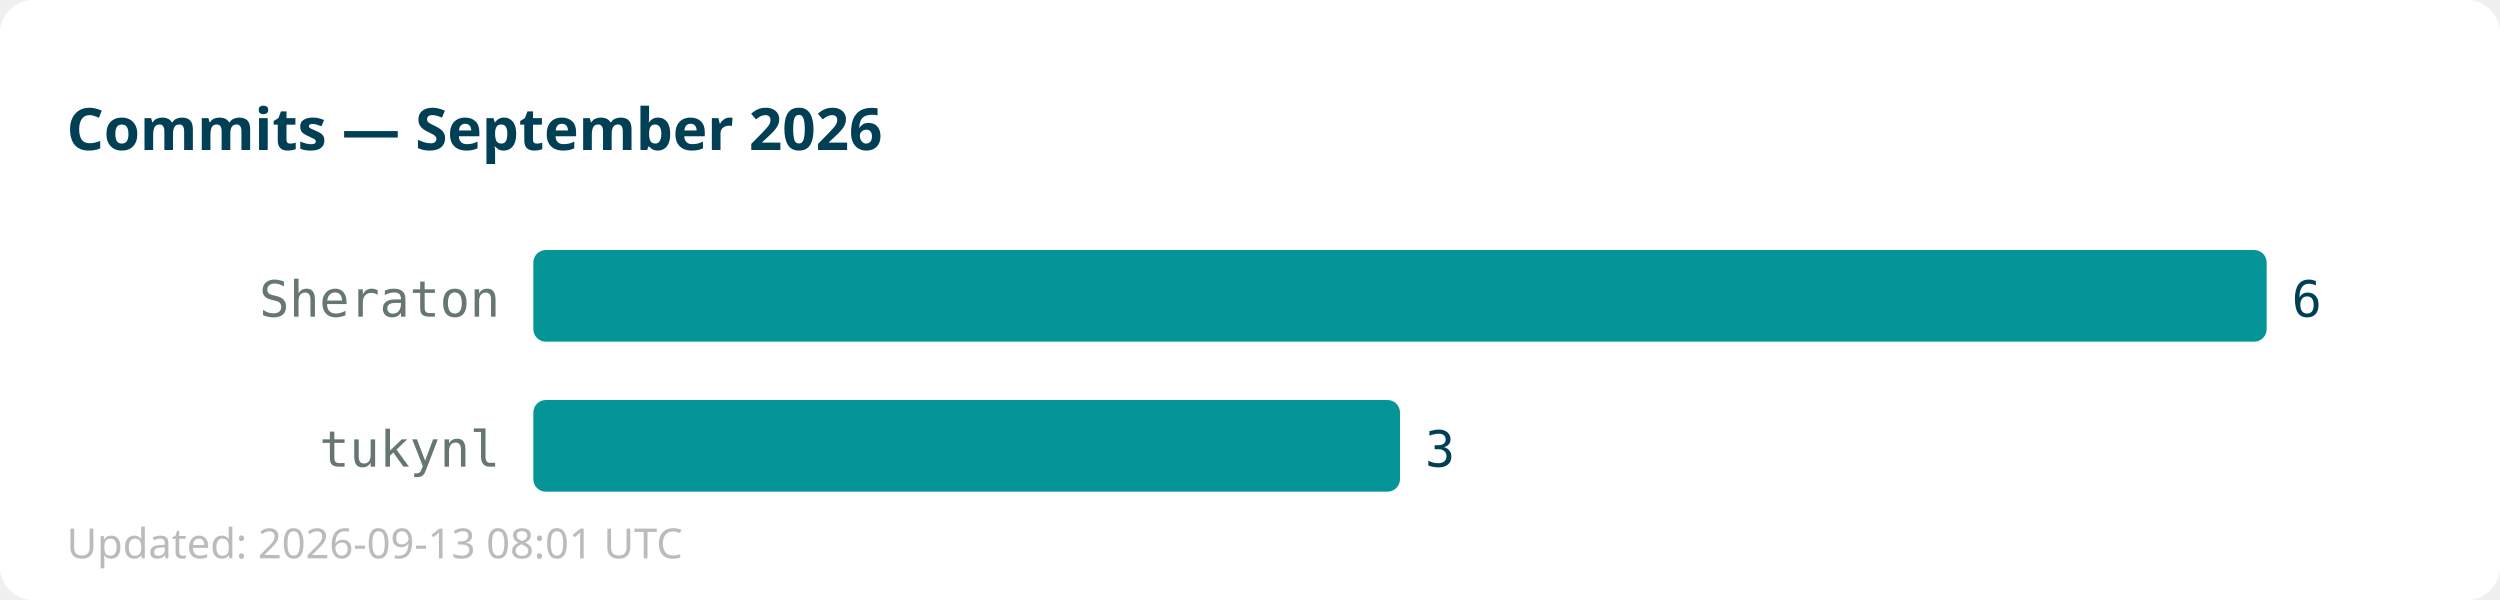
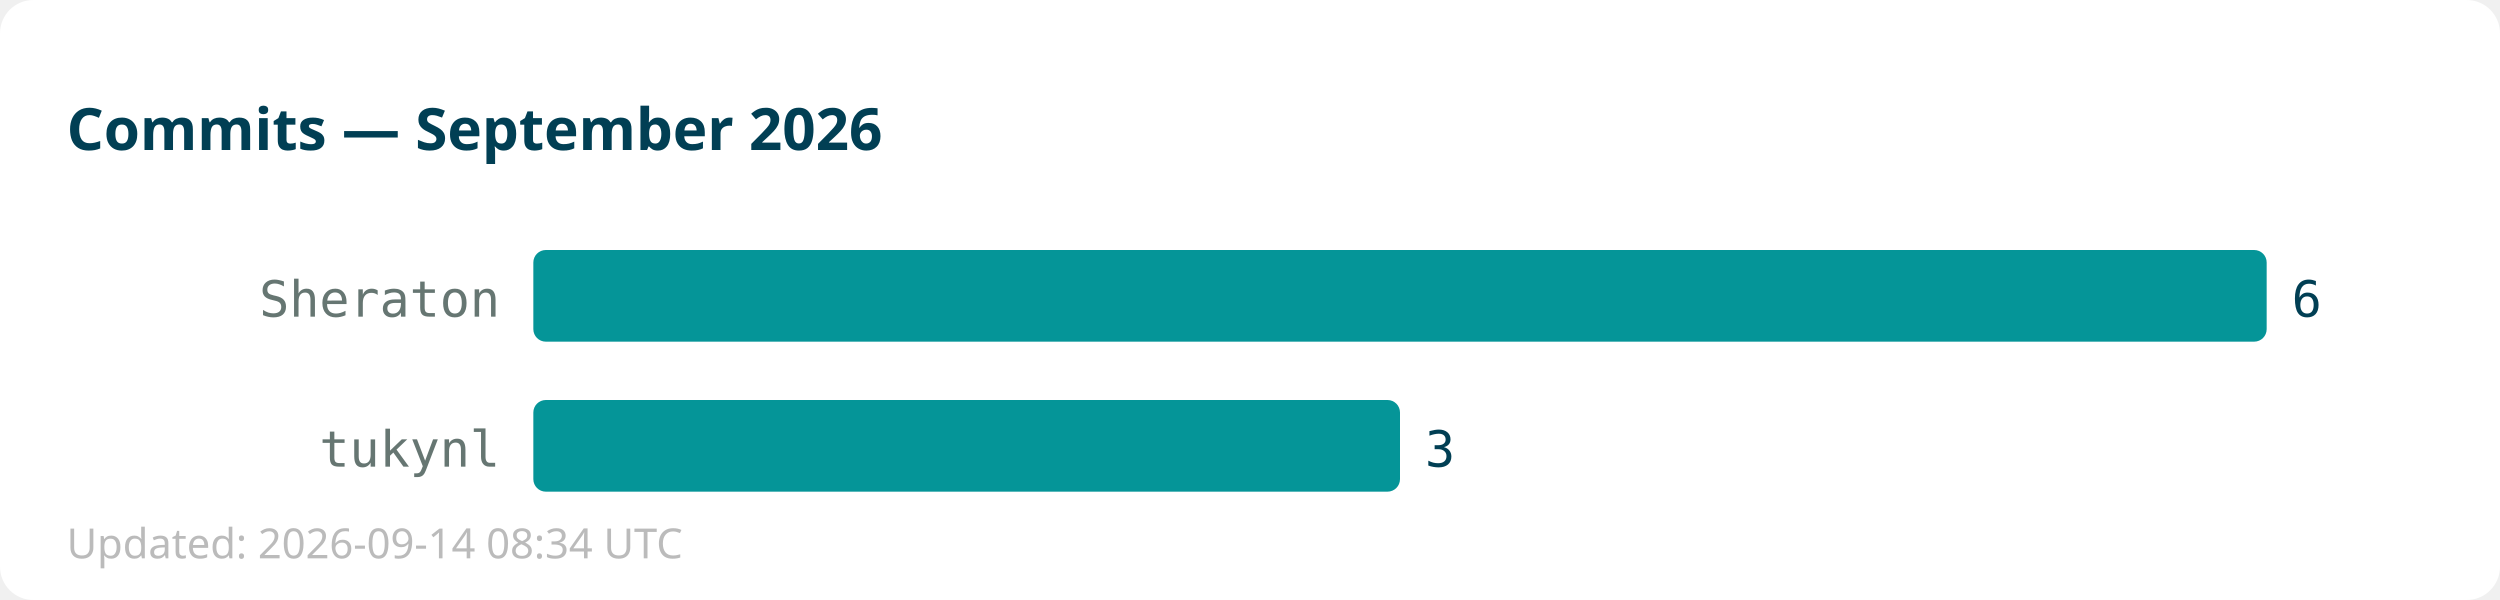
<svg xmlns="http://www.w3.org/2000/svg" width="600" height="144">
  <rect width="600" height="144" fill="#ffffff" rx="8" />
  <text x="16" y="36" font-family="sans-serif" font-size="14" font-weight="bold" fill="#013f54">Commits — September 2026</text>
  <text x="120" y="76" text-anchor="end" font-family="monospace" font-size="12" fill="#667672">Sheraton</text>
  <rect x="128" y="60" width="416" height="22" fill="#059598" rx="3" />
  <text x="550" y="76" font-family="monospace" font-size="12" fill="#013f54">6</text>
  <text x="120" y="112" text-anchor="end" font-family="monospace" font-size="12" fill="#667672">tukynl</text>
  <rect x="128" y="96" width="208" height="22" fill="#059598" rx="3" />
  <text x="342" y="112" font-family="monospace" font-size="12" fill="#013f54">3</text>
-   <text x="16" y="134" font-family="sans-serif" font-size="10" fill="#bbbbbb">Updated: 2026-09-13 08:01 UTC</text>
+   <text x="16" y="134" font-family="sans-serif" font-size="10" fill="#bbbbbb">Updated: 2026-09-14 08:34 UTC</text>
</svg>
